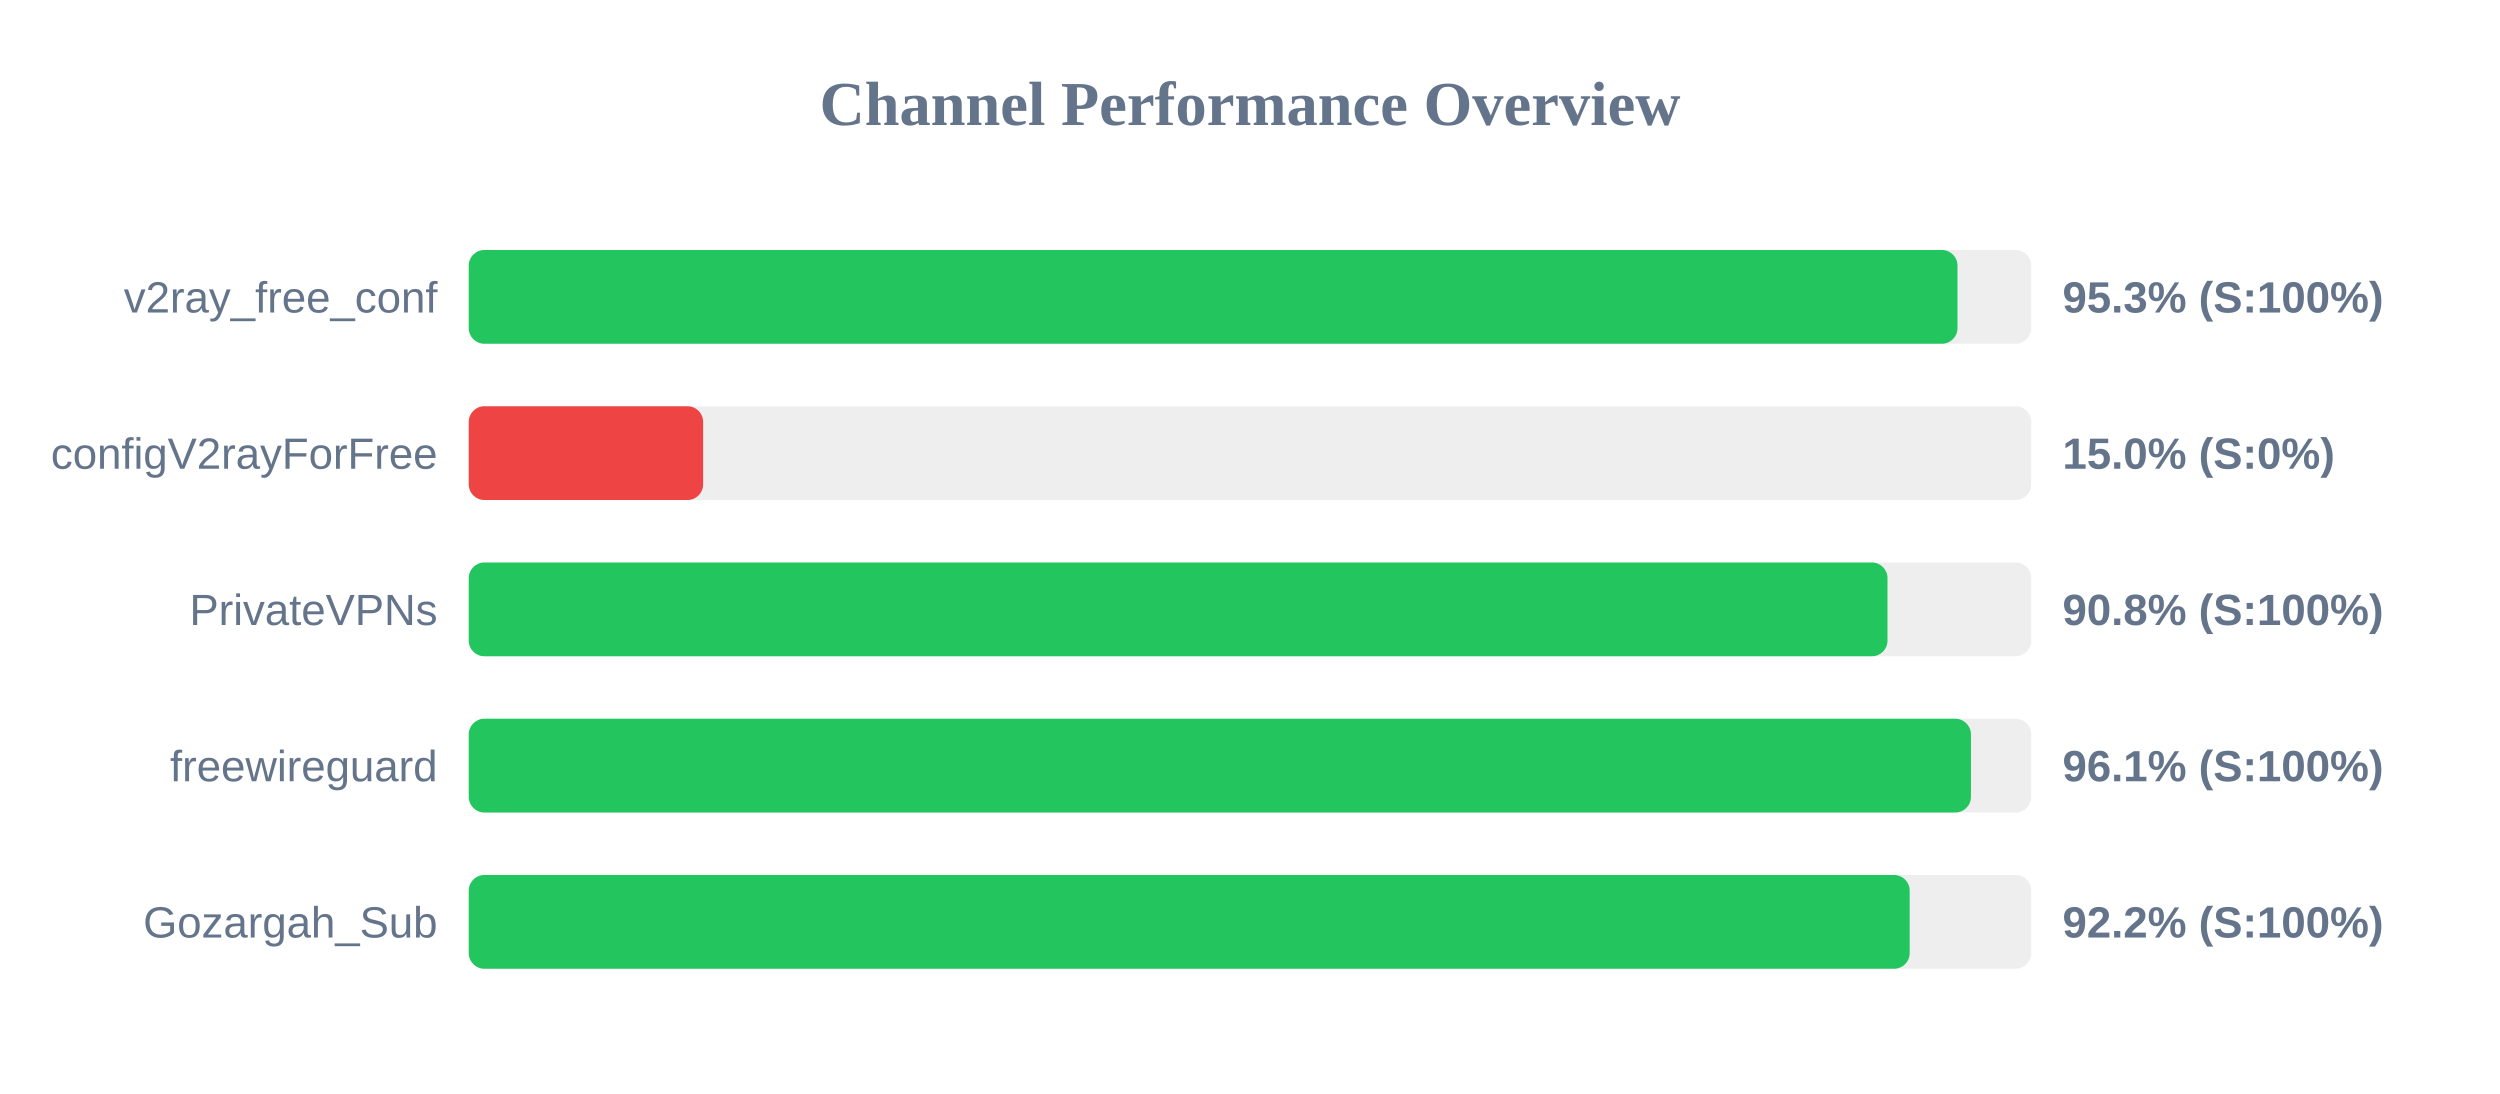
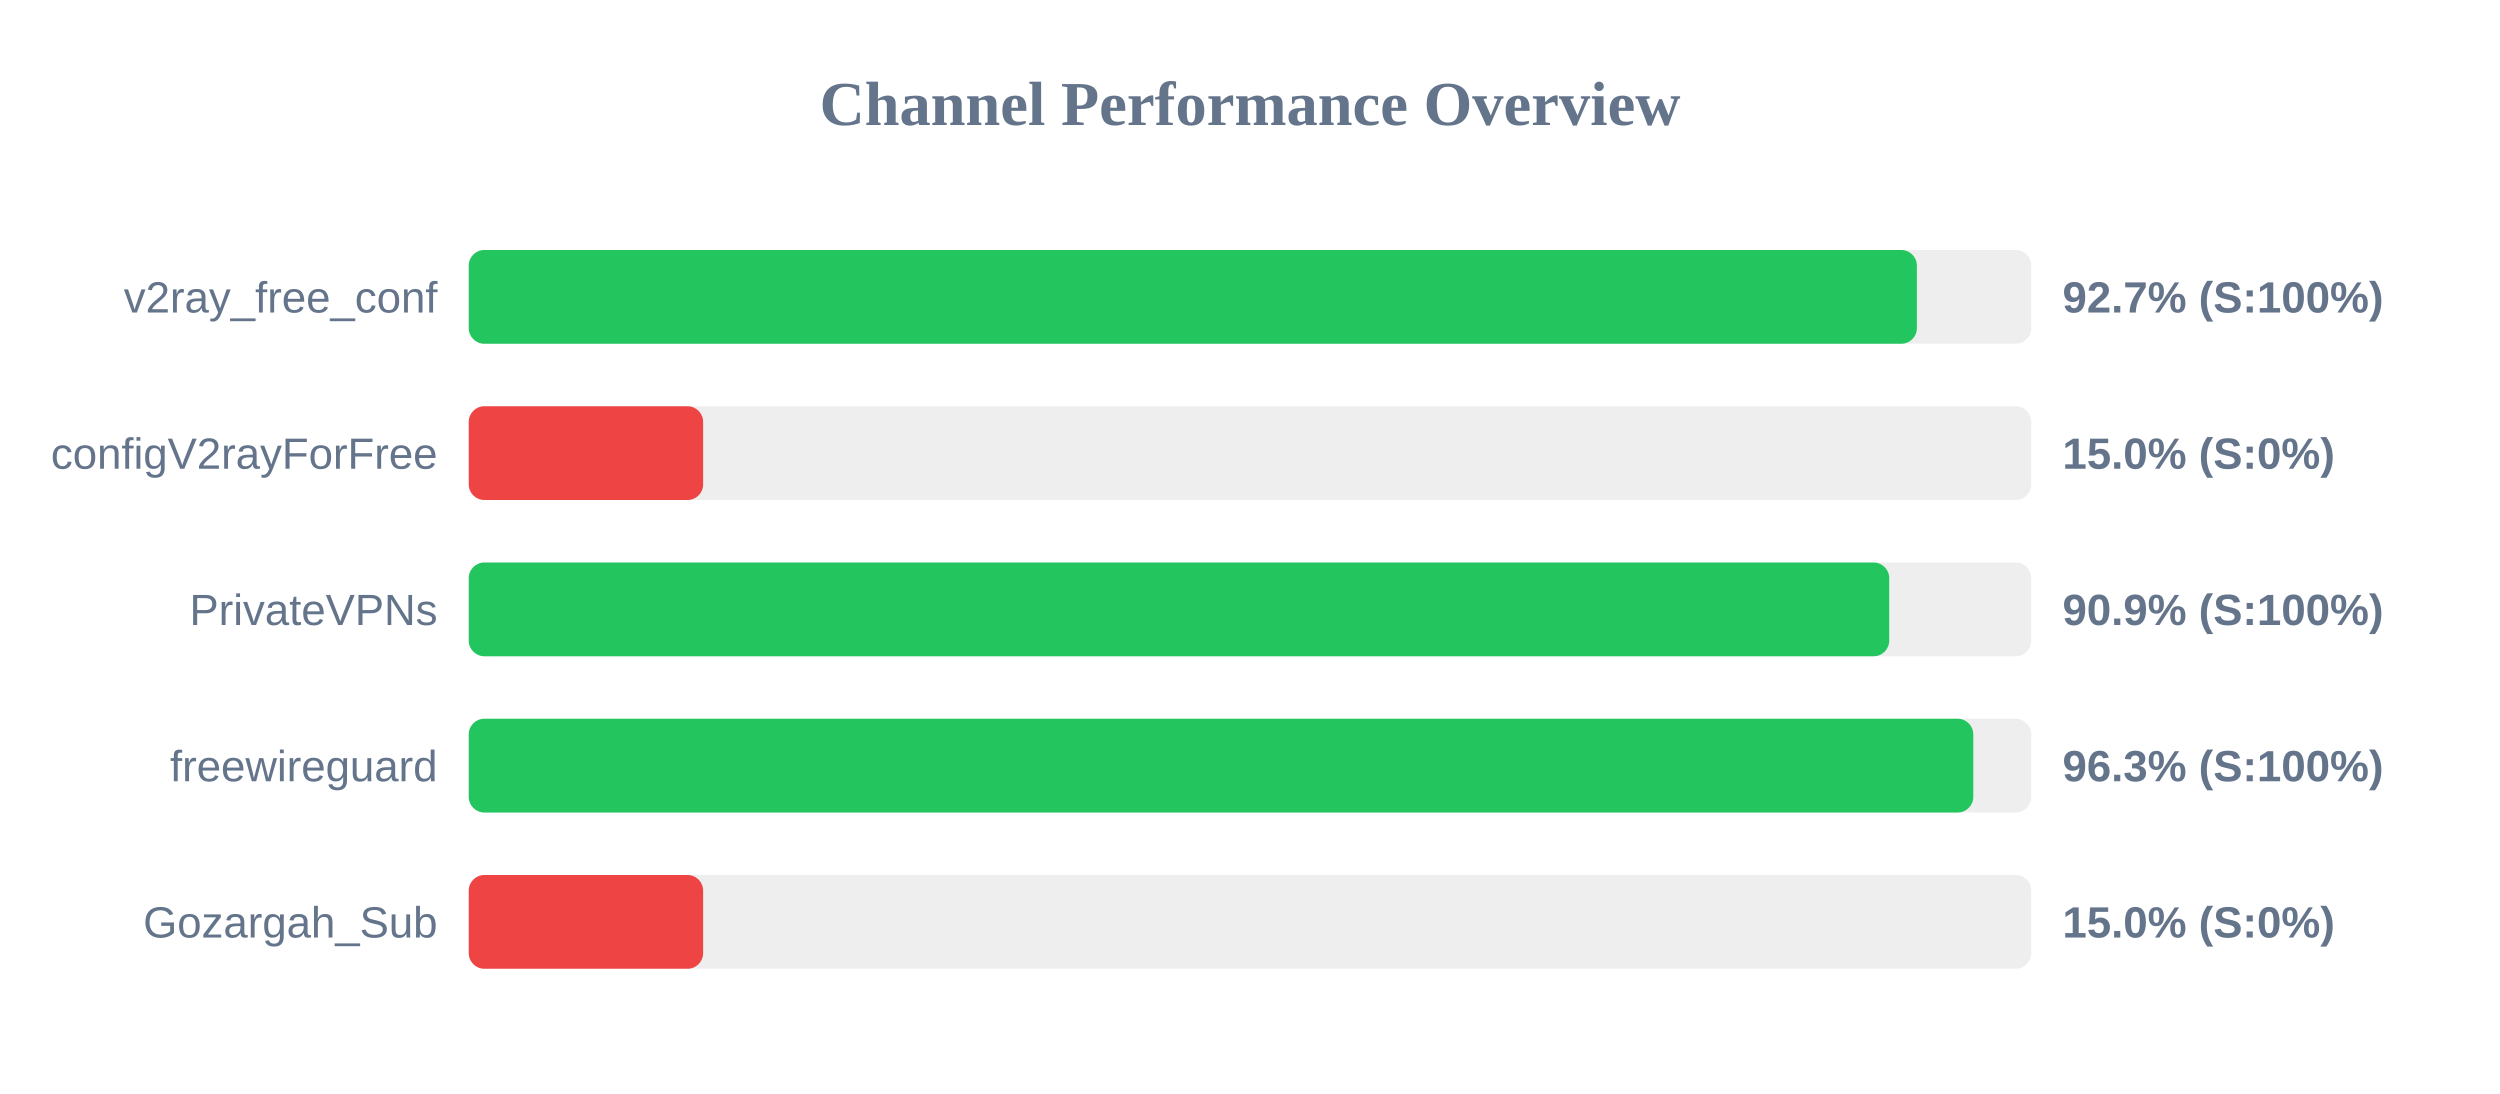
<svg xmlns="http://www.w3.org/2000/svg" width="800" height="350" version="1.1">
  <style>
        .row { font: 14px Arial; fill: #64748b; }
        .score { font: bold 14px Arial; fill: #64748b; }
    </style>
  <text x="400" y="40" text-anchor="middle" font-size="20px" font-weight="bold" fill="#64748b">Channel Performance Overview</text>
  <rect x="150" y="80" width="500" height="30" fill="#eee" rx="5" />
-   <rect x="150" y="80" width="476.4" height="30" fill="#22c55e" rx="5" />
+   <rect x="150" y="80" width="463.4" height="30" fill="#22c55e" rx="5" />
  <text x="140" y="100" text-anchor="end" class="row">v2ray_free_conf</text>
-   <text x="660" y="100" text-anchor="start" class="score">95.3% (S:100%)</text>
+   <text x="660" y="100" text-anchor="start" class="score">92.7% (S:100%)</text>
  <rect x="150" y="130" width="500" height="30" fill="#eee" rx="5" />
  <rect x="150" y="130" width="75.0" height="30" fill="#ef4444" rx="5" />
  <text x="140" y="150" text-anchor="end" class="row">configV2rayForFree</text>
  <text x="660" y="150" text-anchor="start" class="score">15.0% (S:0%)</text>
  <rect x="150" y="180" width="500" height="30" fill="#eee" rx="5" />
-   <rect x="150" y="180" width="454.0" height="30" fill="#22c55e" rx="5" />
+   <rect x="150" y="180" width="454.55" height="30" fill="#22c55e" rx="5" />
  <text x="140" y="200" text-anchor="end" class="row">PrivateVPNs</text>
-   <text x="660" y="200" text-anchor="start" class="score">90.8% (S:100%)</text>
+   <text x="660" y="200" text-anchor="start" class="score">90.9% (S:100%)</text>
  <rect x="150" y="230" width="500" height="30" fill="#eee" rx="5" />
-   <rect x="150" y="230" width="480.7" height="30" fill="#22c55e" rx="5" />
+   <rect x="150" y="230" width="481.45" height="30" fill="#22c55e" rx="5" />
  <text x="140" y="250" text-anchor="end" class="row">freewireguard</text>
-   <text x="660" y="250" text-anchor="start" class="score">96.1% (S:100%)</text>
+   <text x="660" y="250" text-anchor="start" class="score">96.3% (S:100%)</text>
  <rect x="150" y="280" width="500" height="30" fill="#eee" rx="5" />
-   <rect x="150" y="280" width="461.1" height="30" fill="#22c55e" rx="5" />
+   <rect x="150" y="280" width="75.0" height="30" fill="#ef4444" rx="5" />
  <text x="140" y="300" text-anchor="end" class="row">Gozargah_Sub</text>
-   <text x="660" y="300" text-anchor="start" class="score">92.2% (S:100%)</text>
+   <text x="660" y="300" text-anchor="start" class="score">15.0% (S:0%)</text>
</svg>
